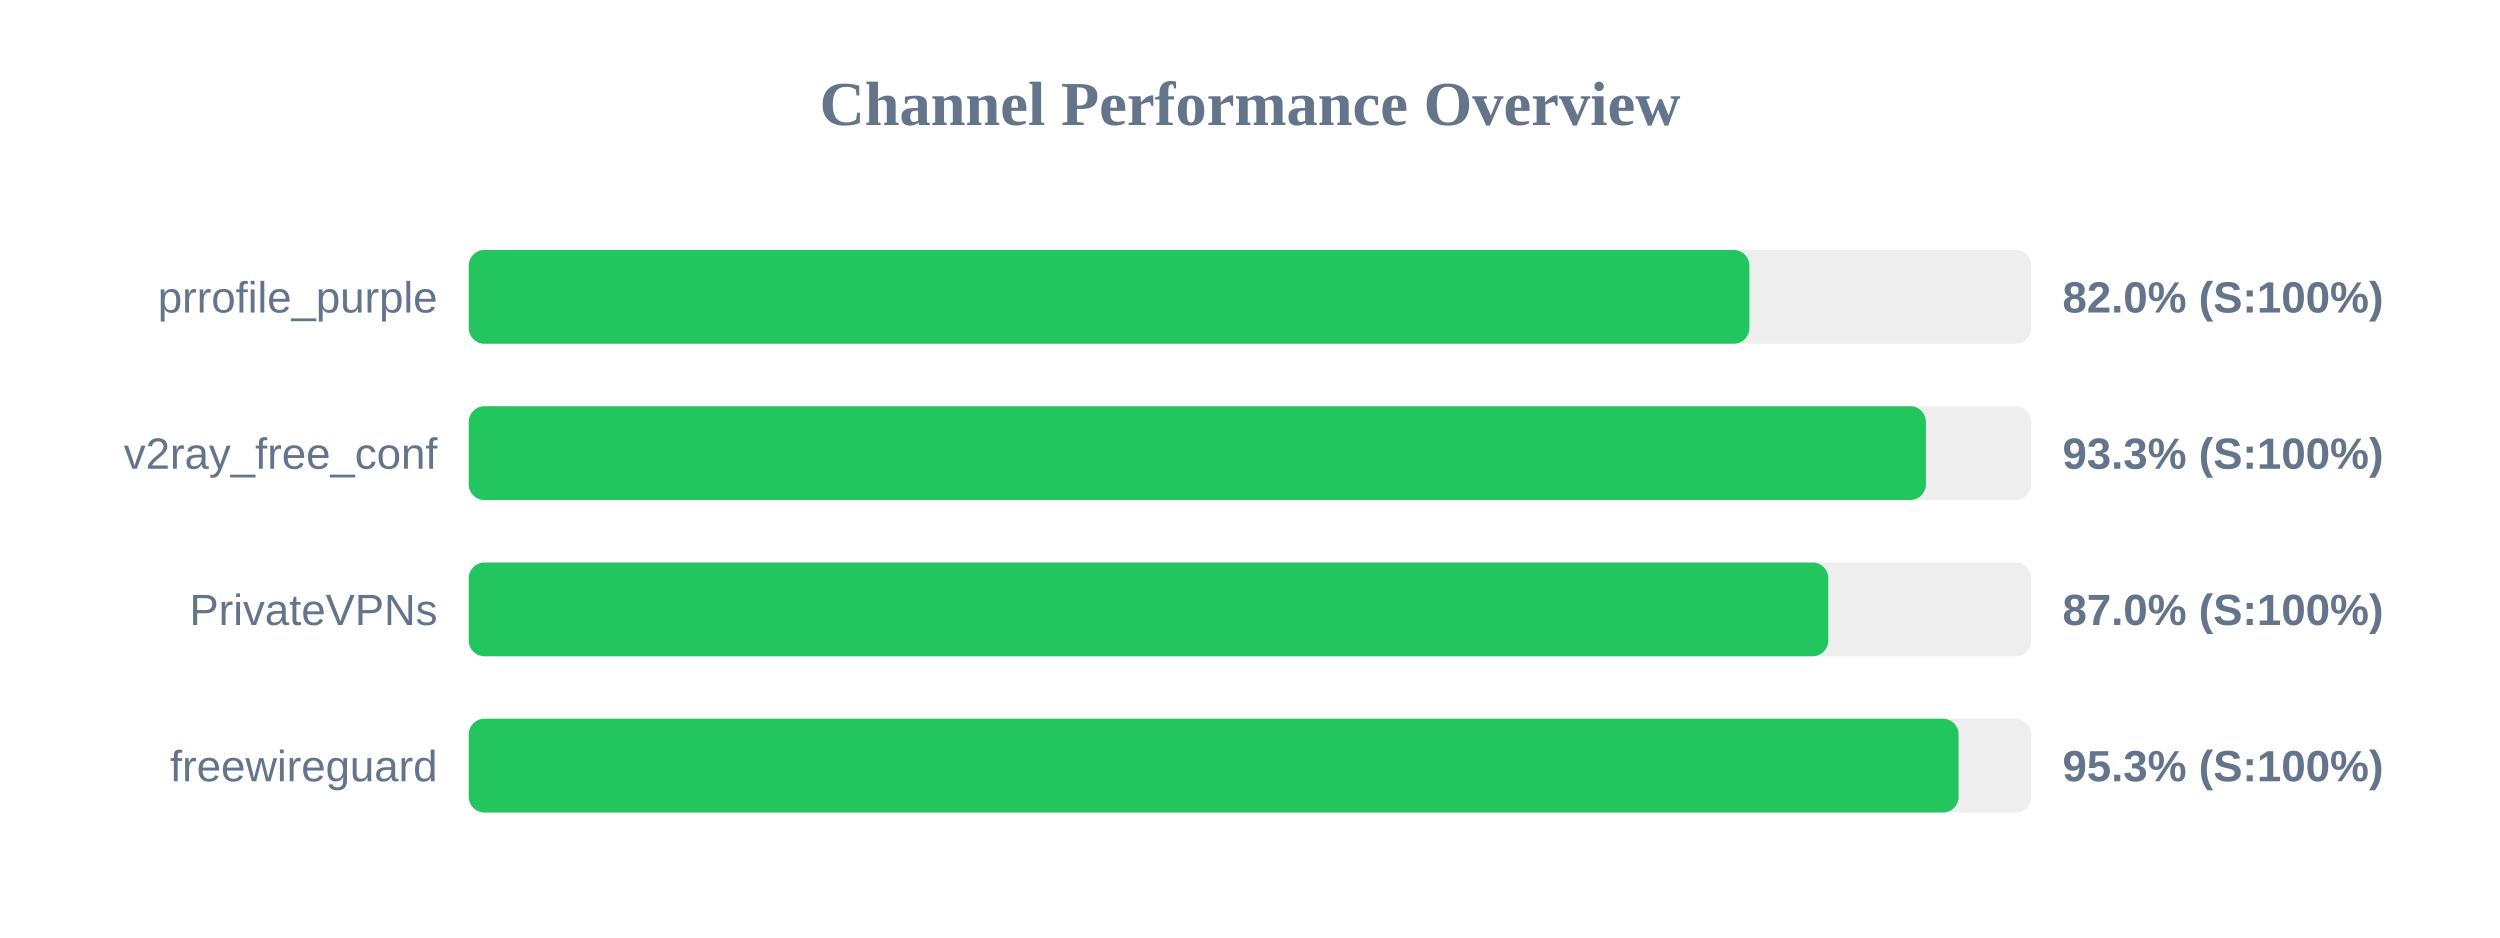
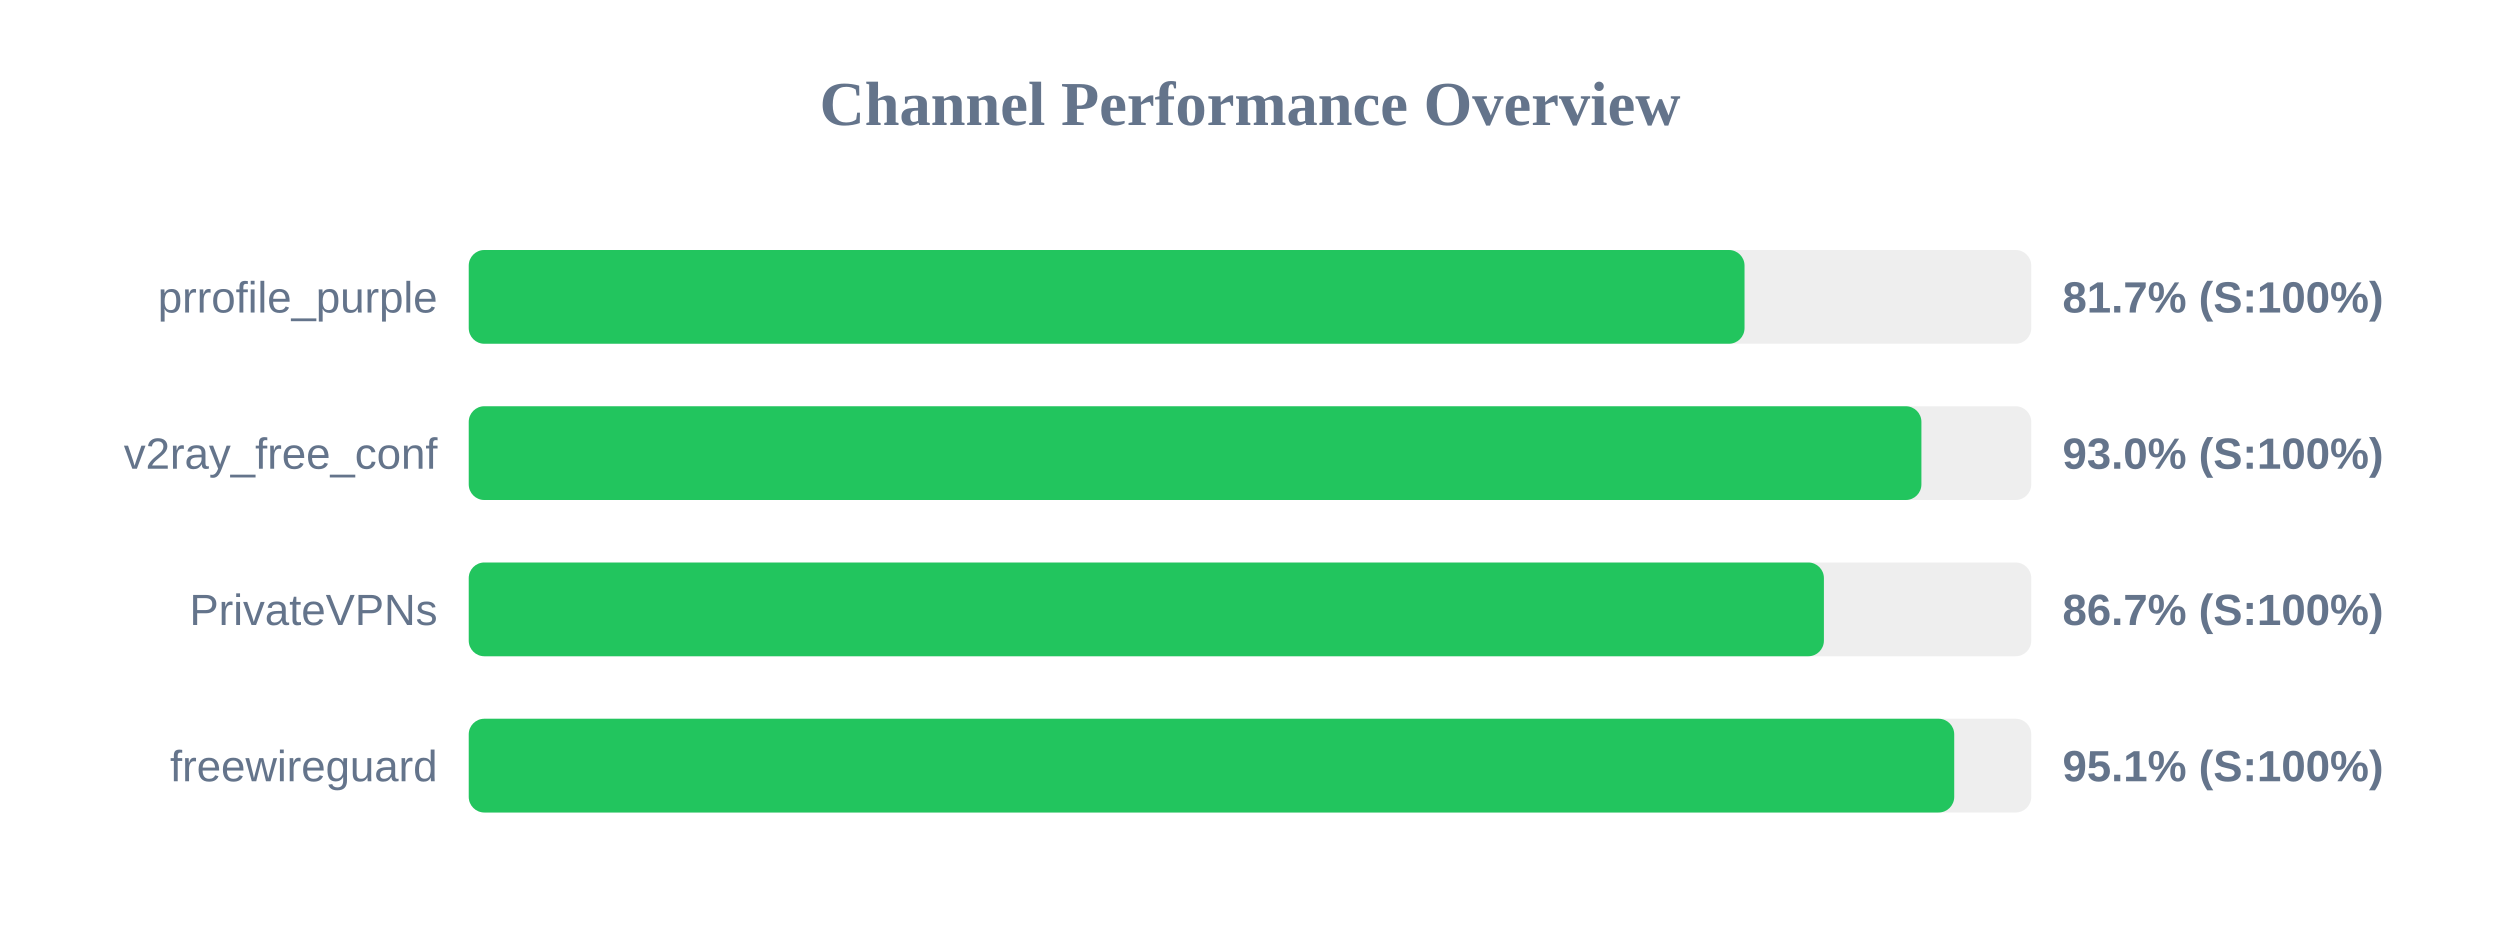
<svg xmlns="http://www.w3.org/2000/svg" width="800" height="300" version="1.1">
  <style>
        .row { font: 14px Arial; fill: #64748b; }
        .score { font: bold 14px Arial; fill: #64748b; }
    </style>
  <text x="400" y="40" text-anchor="middle" font-size="20px" font-weight="bold" fill="#64748b">Channel Performance Overview</text>
  <rect x="150" y="80" width="500" height="30" fill="#eee" rx="5" />
-   <rect x="150" y="80" width="409.8" height="30" fill="#22c55e" rx="5" />
+   <rect x="150" y="80" width="408.25" height="30" fill="#22c55e" rx="5" />
  <text x="140" y="100" text-anchor="end" class="row">prrofile_purple</text>
-   <text x="660" y="100" text-anchor="start" class="score">82.0% (S:100%)</text>
+   <text x="660" y="100" text-anchor="start" class="score">81.7% (S:100%)</text>
  <rect x="150" y="130" width="500" height="30" fill="#eee" rx="5" />
-   <rect x="150" y="130" width="466.3" height="30" fill="#22c55e" rx="5" />
+   <rect x="150" y="130" width="464.85" height="30" fill="#22c55e" rx="5" />
  <text x="140" y="150" text-anchor="end" class="row">v2ray_free_conf</text>
-   <text x="660" y="150" text-anchor="start" class="score">93.3% (S:100%)</text>
+   <text x="660" y="150" text-anchor="start" class="score">93.0% (S:100%)</text>
  <rect x="150" y="180" width="500" height="30" fill="#eee" rx="5" />
-   <rect x="150" y="180" width="435.05" height="30" fill="#22c55e" rx="5" />
+   <rect x="150" y="180" width="433.65" height="30" fill="#22c55e" rx="5" />
  <text x="140" y="200" text-anchor="end" class="row">PrivateVPNs</text>
-   <text x="660" y="200" text-anchor="start" class="score">87.0% (S:100%)</text>
+   <text x="660" y="200" text-anchor="start" class="score">86.7% (S:100%)</text>
  <rect x="150" y="230" width="500" height="30" fill="#eee" rx="5" />
-   <rect x="150" y="230" width="476.75" height="30" fill="#22c55e" rx="5" />
+   <rect x="150" y="230" width="475.35" height="30" fill="#22c55e" rx="5" />
  <text x="140" y="250" text-anchor="end" class="row">freewireguard</text>
-   <text x="660" y="250" text-anchor="start" class="score">95.3% (S:100%)</text>
+   <text x="660" y="250" text-anchor="start" class="score">95.1% (S:100%)</text>
</svg>
